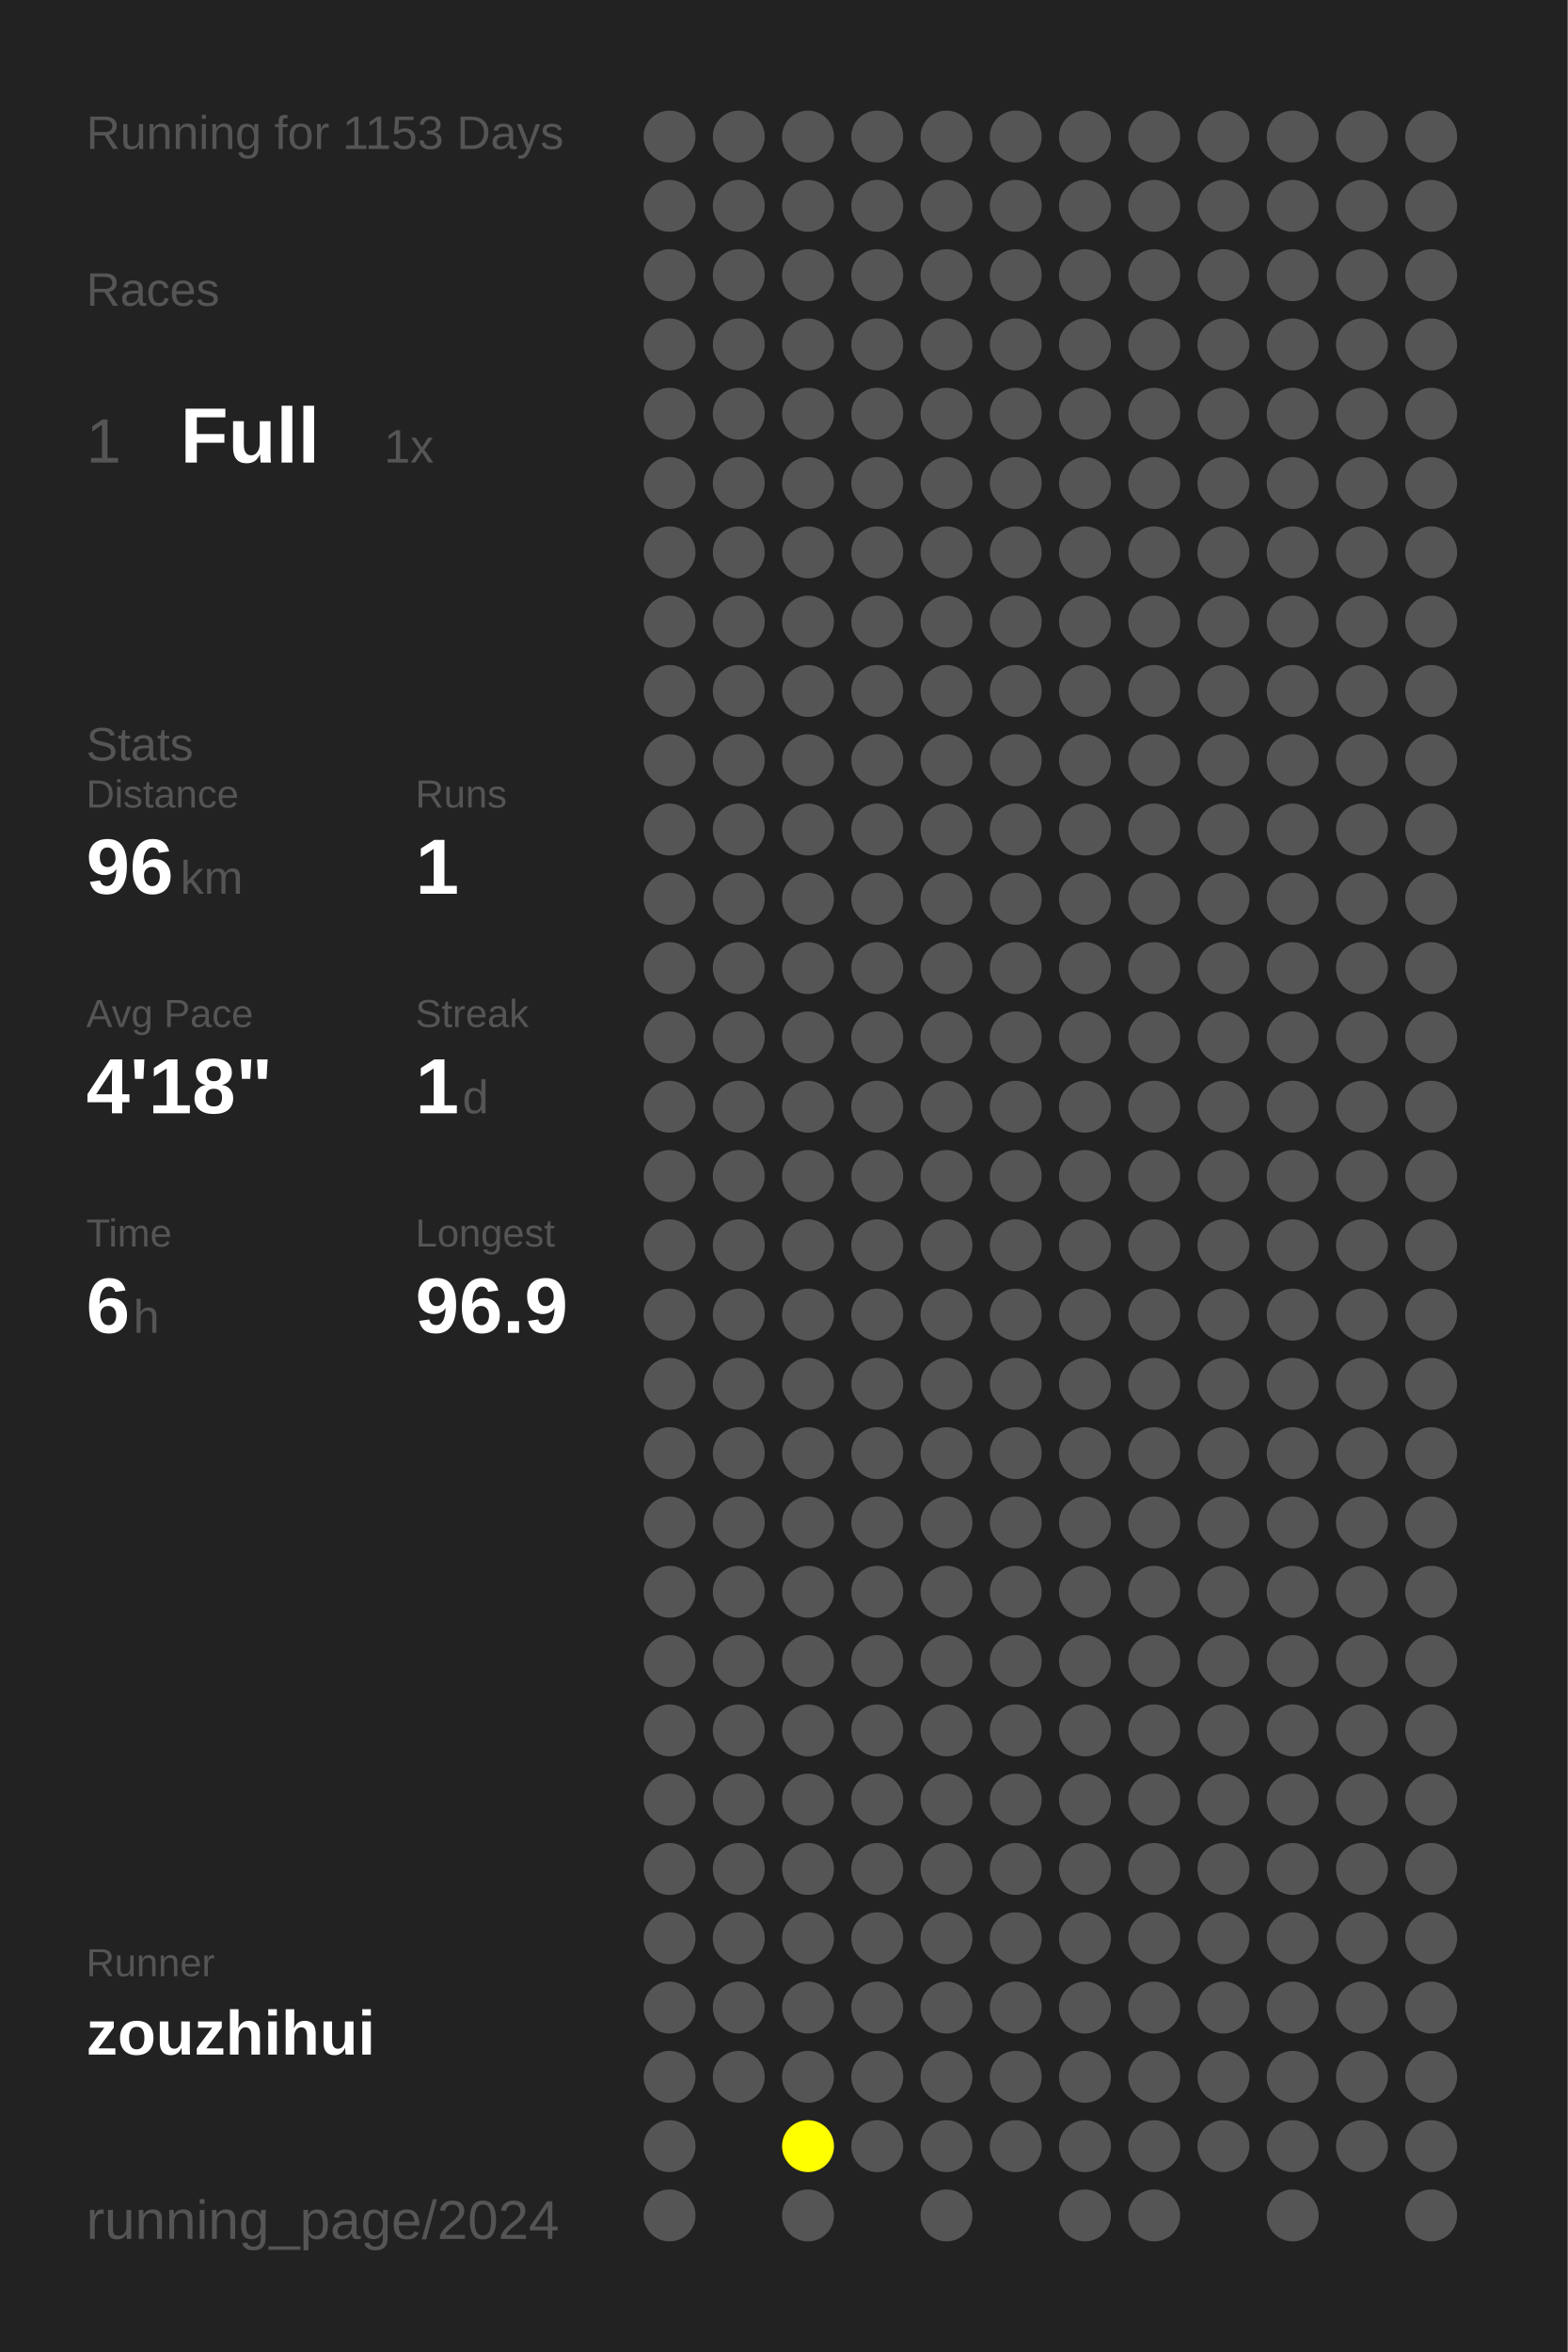
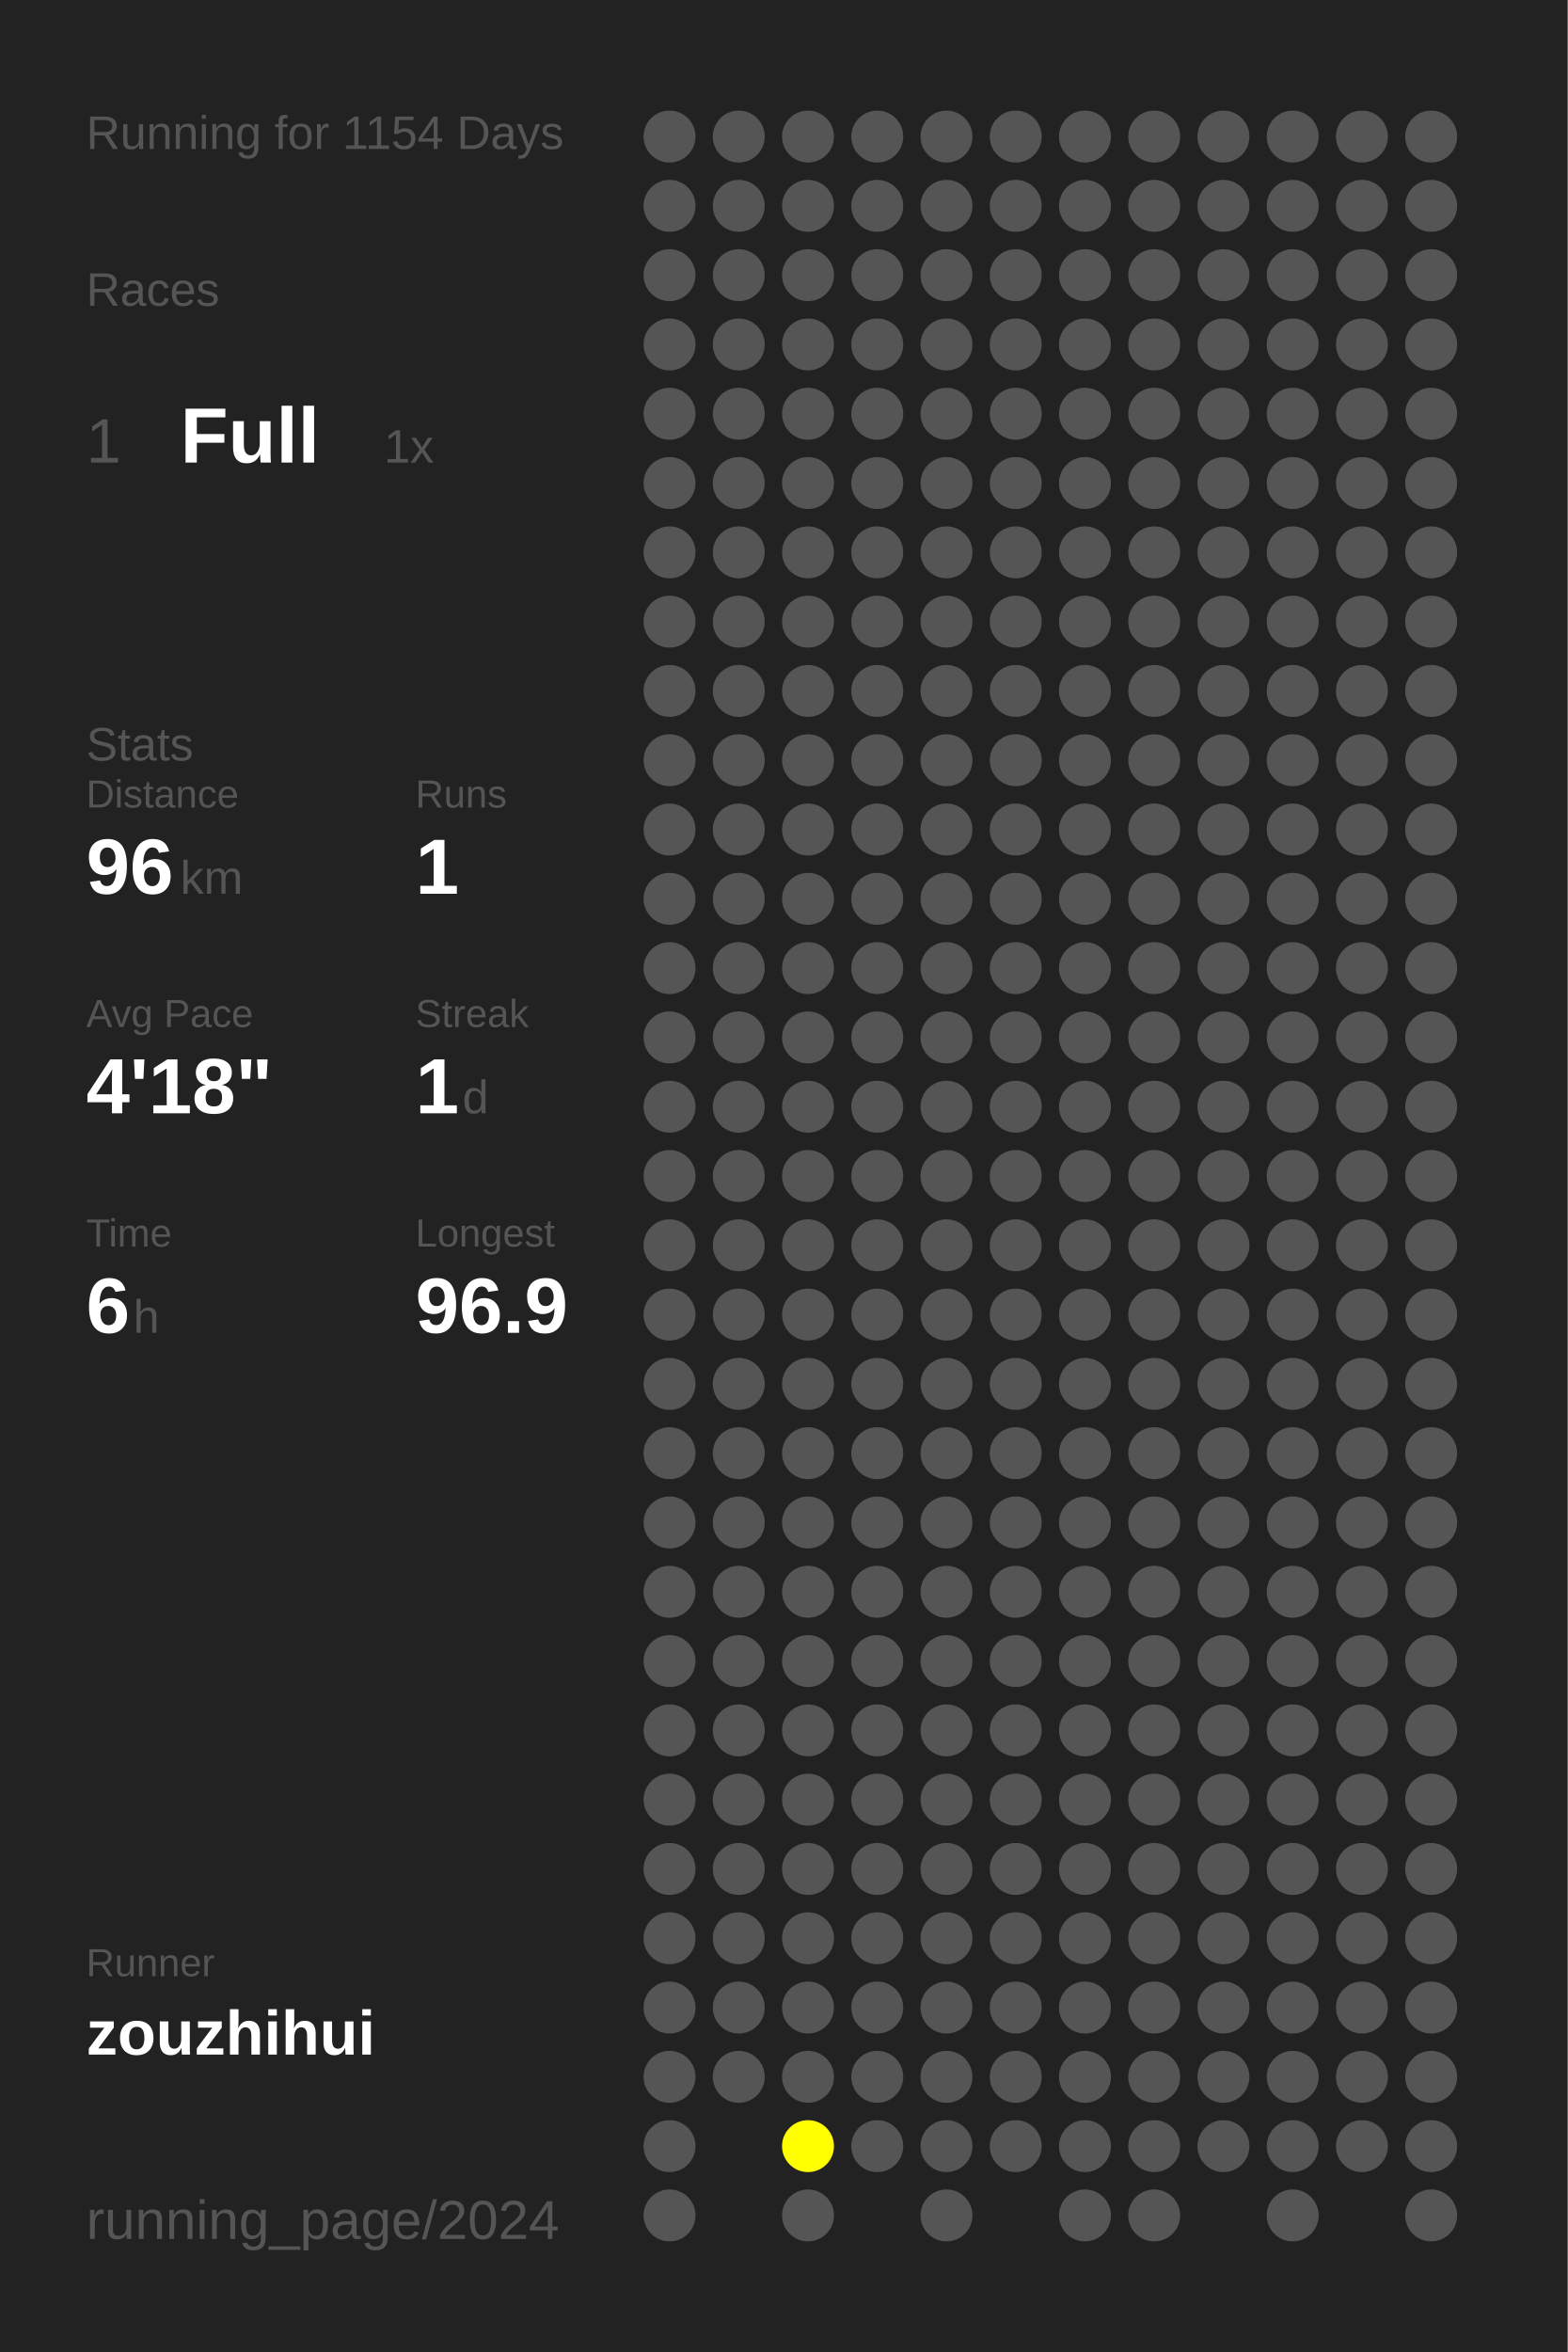
<svg xmlns="http://www.w3.org/2000/svg" baseProfile="full" height="300mm" version="1.1" viewBox="0,0,200,300" width="200mm">
  <defs />
  <rect fill="#222222" height="300" width="200" x="0" y="0" />
-   <text fill="#555555" style="font-size:6px; font-family:Arial;" x="11" y="19">Running for 1153 Days</text>
+   <text fill="#555555" style="font-size:6px; font-family:Arial;" x="11" y="19">Running for 1154 Days</text>
  <text fill="#555555" style="font-size:6px; font-family:Arial;" x="11" y="39">Races</text>
  <text fill="#555555" style="font-size:8px; font-family:Arial;" x="11" y="59">1</text>
  <text fill="#FFFFFF" style="font-size:10px; font-family:Arial; font-weight:bold;" x="23" y="59">Full</text>
  <text fill="#555555" style="font-size:6px; font-family:Arial;" x="49" y="59">1x</text>
  <text fill="#555555" style="font-size:6px; font-family:Arial;" x="11" y="97">Stats</text>
  <text fill="#555555" style="font-size:5px; font-family:Arial;" x="11" y="103">Distance</text>
  <text fill="#FFFFFF" style="font-size:10px; font-family:Arial; font-weight:bold;" x="11" y="114">96</text>
  <text fill="#555555" style="font-size:6px; font-family:Arial;" x="23" y="114">km</text>
  <text fill="#555555" style="font-size:5px; font-family:Arial;" x="53" y="103">Runs</text>
  <text fill="#FFFFFF" style="font-size:10px; font-family:Arial; font-weight:bold;" x="53" y="114">1</text>
  <text fill="#555555" style="font-size:5px; font-family:Arial;" x="11" y="131">Avg Pace</text>
  <text fill="#FFFFFF" style="font-size:10px; font-family:Arial; font-weight:bold;" x="11" y="142">4'18"</text>
  <text fill="#555555" style="font-size:5px; font-family:Arial;" x="53" y="131">Streak</text>
  <text fill="#FFFFFF" style="font-size:10px; font-family:Arial; font-weight:bold;" x="53" y="142">1</text>
  <text fill="#555555" style="font-size:6px; font-family:Arial;" x="59" y="142">d</text>
  <text fill="#555555" style="font-size:5px; font-family:Arial;" x="11" y="159">Time</text>
  <text fill="#FFFFFF" style="font-size:10px; font-family:Arial; font-weight:bold;" x="11" y="170">6</text>
  <text fill="#555555" style="font-size:6px; font-family:Arial;" x="17" y="170">h</text>
  <text fill="#555555" style="font-size:5px; font-family:Arial;" x="53" y="159">Longest</text>
  <text fill="#FFFFFF" style="font-size:10px; font-family:Arial; font-weight:bold;" x="53" y="170">96.9</text>
  <text fill="#555555" style="font-size:5px; font-family:Arial;" x="11" y="252.065">Runner</text>
  <text fill="#FFFFFF" style="font-size:8px; font-family:Arial; font-weight:bold;" x="11" y="262.065">zouzhihui</text>
  <text fill="#555555" style="font-size:7px; font-family:Arial;" x="11" y="285.581">running_page/2024</text>
  <circle cx="85.417" cy="17.419" fill="#555555" r="3.312" />
  <circle cx="85.417" cy="26.258" fill="#555555" r="3.312" />
  <circle cx="85.417" cy="35.097" fill="#555555" r="3.312" />
  <circle cx="85.417" cy="43.935" fill="#555555" r="3.312" />
  <circle cx="85.417" cy="52.774" fill="#555555" r="3.312" />
  <circle cx="85.417" cy="61.613" fill="#555555" r="3.312" />
  <circle cx="85.417" cy="70.452" fill="#555555" r="3.312" />
  <circle cx="85.417" cy="79.29" fill="#555555" r="3.312" />
  <circle cx="85.417" cy="88.129" fill="#555555" r="3.312" />
  <circle cx="85.417" cy="96.968" fill="#555555" r="3.312" />
  <circle cx="85.417" cy="105.806" fill="#555555" r="3.312" />
  <circle cx="85.417" cy="114.645" fill="#555555" r="3.312" />
  <circle cx="85.417" cy="123.484" fill="#555555" r="3.312" />
  <circle cx="85.417" cy="132.323" fill="#555555" r="3.312" />
  <circle cx="85.417" cy="141.161" fill="#555555" r="3.312" />
  <circle cx="85.417" cy="150" fill="#555555" r="3.312" />
  <circle cx="85.417" cy="158.839" fill="#555555" r="3.312" />
  <circle cx="85.417" cy="167.677" fill="#555555" r="3.312" />
  <circle cx="85.417" cy="176.516" fill="#555555" r="3.312" />
  <circle cx="85.417" cy="185.355" fill="#555555" r="3.312" />
  <circle cx="85.417" cy="194.194" fill="#555555" r="3.312" />
  <circle cx="85.417" cy="203.032" fill="#555555" r="3.312" />
  <circle cx="85.417" cy="211.871" fill="#555555" r="3.312" />
  <circle cx="85.417" cy="220.71" fill="#555555" r="3.312" />
  <circle cx="85.417" cy="229.548" fill="#555555" r="3.312" />
  <circle cx="85.417" cy="238.387" fill="#555555" r="3.312" />
  <circle cx="85.417" cy="247.226" fill="#555555" r="3.312" />
  <circle cx="85.417" cy="256.065" fill="#555555" r="3.312" />
  <circle cx="85.417" cy="264.903" fill="#555555" r="3.312" />
  <circle cx="85.417" cy="273.742" fill="#555555" r="3.312" />
  <circle cx="85.417" cy="282.581" fill="#555555" r="3.312" />
  <circle cx="94.25" cy="17.419" fill="#555555" r="3.312" />
  <circle cx="94.25" cy="26.258" fill="#555555" r="3.312" />
  <circle cx="94.25" cy="35.097" fill="#555555" r="3.312" />
  <circle cx="94.25" cy="43.935" fill="#555555" r="3.312" />
  <circle cx="94.25" cy="52.774" fill="#555555" r="3.312" />
  <circle cx="94.25" cy="61.613" fill="#555555" r="3.312" />
  <circle cx="94.25" cy="70.452" fill="#555555" r="3.312" />
  <circle cx="94.25" cy="79.29" fill="#555555" r="3.312" />
  <circle cx="94.25" cy="88.129" fill="#555555" r="3.312" />
  <circle cx="94.25" cy="96.968" fill="#555555" r="3.312" />
  <circle cx="94.25" cy="105.806" fill="#555555" r="3.312" />
  <circle cx="94.25" cy="114.645" fill="#555555" r="3.312" />
  <circle cx="94.25" cy="123.484" fill="#555555" r="3.312" />
  <circle cx="94.25" cy="132.323" fill="#555555" r="3.312" />
  <circle cx="94.25" cy="141.161" fill="#555555" r="3.312" />
  <circle cx="94.25" cy="150" fill="#555555" r="3.312" />
  <circle cx="94.25" cy="158.839" fill="#555555" r="3.312" />
  <circle cx="94.25" cy="167.677" fill="#555555" r="3.312" />
  <circle cx="94.25" cy="176.516" fill="#555555" r="3.312" />
  <circle cx="94.25" cy="185.355" fill="#555555" r="3.312" />
  <circle cx="94.25" cy="194.194" fill="#555555" r="3.312" />
  <circle cx="94.25" cy="203.032" fill="#555555" r="3.312" />
  <circle cx="94.25" cy="211.871" fill="#555555" r="3.312" />
  <circle cx="94.25" cy="220.71" fill="#555555" r="3.312" />
  <circle cx="94.25" cy="229.548" fill="#555555" r="3.312" />
  <circle cx="94.25" cy="238.387" fill="#555555" r="3.312" />
  <circle cx="94.25" cy="247.226" fill="#555555" r="3.312" />
  <circle cx="94.25" cy="256.065" fill="#555555" r="3.312" />
  <circle cx="94.25" cy="264.903" fill="#555555" r="3.312" />
  <circle cx="103.083" cy="17.419" fill="#555555" r="3.312" />
  <circle cx="103.083" cy="26.258" fill="#555555" r="3.312" />
  <circle cx="103.083" cy="35.097" fill="#555555" r="3.312" />
  <circle cx="103.083" cy="43.935" fill="#555555" r="3.312" />
  <circle cx="103.083" cy="52.774" fill="#555555" r="3.312" />
  <circle cx="103.083" cy="61.613" fill="#555555" r="3.312" />
  <circle cx="103.083" cy="70.452" fill="#555555" r="3.312" />
  <circle cx="103.083" cy="79.29" fill="#555555" r="3.312" />
  <circle cx="103.083" cy="88.129" fill="#555555" r="3.312" />
  <circle cx="103.083" cy="96.968" fill="#555555" r="3.312" />
  <circle cx="103.083" cy="105.806" fill="#555555" r="3.312" />
  <circle cx="103.083" cy="114.645" fill="#555555" r="3.312" />
  <circle cx="103.083" cy="123.484" fill="#555555" r="3.312" />
  <circle cx="103.083" cy="132.323" fill="#555555" r="3.312" />
  <circle cx="103.083" cy="141.161" fill="#555555" r="3.312" />
  <circle cx="103.083" cy="150" fill="#555555" r="3.312" />
  <circle cx="103.083" cy="158.839" fill="#555555" r="3.312" />
  <circle cx="103.083" cy="167.677" fill="#555555" r="3.312" />
  <circle cx="103.083" cy="176.516" fill="#555555" r="3.312" />
  <circle cx="103.083" cy="185.355" fill="#555555" r="3.312" />
  <circle cx="103.083" cy="194.194" fill="#555555" r="3.312" />
  <circle cx="103.083" cy="203.032" fill="#555555" r="3.312" />
  <circle cx="103.083" cy="211.871" fill="#555555" r="3.312" />
  <circle cx="103.083" cy="220.71" fill="#555555" r="3.312" />
  <circle cx="103.083" cy="229.548" fill="#555555" r="3.312" />
  <circle cx="103.083" cy="238.387" fill="#555555" r="3.312" />
  <circle cx="103.083" cy="247.226" fill="#555555" r="3.312" />
  <circle cx="103.083" cy="256.065" fill="#555555" r="3.312" />
  <circle cx="103.083" cy="264.903" fill="#555555" r="3.312" />
  <circle cx="103.083" cy="273.742" fill="#FFFF00" r="3.312" />
  <circle cx="103.083" cy="282.581" fill="#555555" r="3.312" />
  <circle cx="111.917" cy="17.419" fill="#555555" r="3.312" />
  <circle cx="111.917" cy="26.258" fill="#555555" r="3.312" />
  <circle cx="111.917" cy="35.097" fill="#555555" r="3.312" />
  <circle cx="111.917" cy="43.935" fill="#555555" r="3.312" />
  <circle cx="111.917" cy="52.774" fill="#555555" r="3.312" />
  <circle cx="111.917" cy="61.613" fill="#555555" r="3.312" />
  <circle cx="111.917" cy="70.452" fill="#555555" r="3.312" />
  <circle cx="111.917" cy="79.29" fill="#555555" r="3.312" />
  <circle cx="111.917" cy="88.129" fill="#555555" r="3.312" />
  <circle cx="111.917" cy="96.968" fill="#555555" r="3.312" />
  <circle cx="111.917" cy="105.806" fill="#555555" r="3.312" />
  <circle cx="111.917" cy="114.645" fill="#555555" r="3.312" />
  <circle cx="111.917" cy="123.484" fill="#555555" r="3.312" />
  <circle cx="111.917" cy="132.323" fill="#555555" r="3.312" />
  <circle cx="111.917" cy="141.161" fill="#555555" r="3.312" />
  <circle cx="111.917" cy="150" fill="#555555" r="3.312" />
  <circle cx="111.917" cy="158.839" fill="#555555" r="3.312" />
  <circle cx="111.917" cy="167.677" fill="#555555" r="3.312" />
  <circle cx="111.917" cy="176.516" fill="#555555" r="3.312" />
  <circle cx="111.917" cy="185.355" fill="#555555" r="3.312" />
  <circle cx="111.917" cy="194.194" fill="#555555" r="3.312" />
  <circle cx="111.917" cy="203.032" fill="#555555" r="3.312" />
  <circle cx="111.917" cy="211.871" fill="#555555" r="3.312" />
  <circle cx="111.917" cy="220.71" fill="#555555" r="3.312" />
  <circle cx="111.917" cy="229.548" fill="#555555" r="3.312" />
  <circle cx="111.917" cy="238.387" fill="#555555" r="3.312" />
  <circle cx="111.917" cy="247.226" fill="#555555" r="3.312" />
  <circle cx="111.917" cy="256.065" fill="#555555" r="3.312" />
  <circle cx="111.917" cy="264.903" fill="#555555" r="3.312" />
  <circle cx="111.917" cy="273.742" fill="#555555" r="3.312" />
  <circle cx="120.75" cy="17.419" fill="#555555" r="3.312" />
  <circle cx="120.75" cy="26.258" fill="#555555" r="3.312" />
  <circle cx="120.75" cy="35.097" fill="#555555" r="3.312" />
  <circle cx="120.75" cy="43.935" fill="#555555" r="3.312" />
  <circle cx="120.75" cy="52.774" fill="#555555" r="3.312" />
  <circle cx="120.75" cy="61.613" fill="#555555" r="3.312" />
  <circle cx="120.75" cy="70.452" fill="#555555" r="3.312" />
  <circle cx="120.75" cy="79.29" fill="#555555" r="3.312" />
  <circle cx="120.75" cy="88.129" fill="#555555" r="3.312" />
  <circle cx="120.75" cy="96.968" fill="#555555" r="3.312" />
  <circle cx="120.75" cy="105.806" fill="#555555" r="3.312" />
  <circle cx="120.75" cy="114.645" fill="#555555" r="3.312" />
  <circle cx="120.75" cy="123.484" fill="#555555" r="3.312" />
  <circle cx="120.75" cy="132.323" fill="#555555" r="3.312" />
  <circle cx="120.75" cy="141.161" fill="#555555" r="3.312" />
  <circle cx="120.75" cy="150" fill="#555555" r="3.312" />
  <circle cx="120.75" cy="158.839" fill="#555555" r="3.312" />
  <circle cx="120.75" cy="167.677" fill="#555555" r="3.312" />
  <circle cx="120.75" cy="176.516" fill="#555555" r="3.312" />
  <circle cx="120.75" cy="185.355" fill="#555555" r="3.312" />
  <circle cx="120.75" cy="194.194" fill="#555555" r="3.312" />
  <circle cx="120.75" cy="203.032" fill="#555555" r="3.312" />
  <circle cx="120.75" cy="211.871" fill="#555555" r="3.312" />
  <circle cx="120.75" cy="220.71" fill="#555555" r="3.312" />
  <circle cx="120.75" cy="229.548" fill="#555555" r="3.312" />
  <circle cx="120.75" cy="238.387" fill="#555555" r="3.312" />
  <circle cx="120.75" cy="247.226" fill="#555555" r="3.312" />
  <circle cx="120.75" cy="256.065" fill="#555555" r="3.312" />
  <circle cx="120.75" cy="264.903" fill="#555555" r="3.312" />
  <circle cx="120.75" cy="273.742" fill="#555555" r="3.312" />
  <circle cx="120.75" cy="282.581" fill="#555555" r="3.312" />
  <circle cx="129.583" cy="17.419" fill="#555555" r="3.312" />
  <circle cx="129.583" cy="26.258" fill="#555555" r="3.312" />
  <circle cx="129.583" cy="35.097" fill="#555555" r="3.312" />
  <circle cx="129.583" cy="43.935" fill="#555555" r="3.312" />
  <circle cx="129.583" cy="52.774" fill="#555555" r="3.312" />
  <circle cx="129.583" cy="61.613" fill="#555555" r="3.312" />
  <circle cx="129.583" cy="70.452" fill="#555555" r="3.312" />
  <circle cx="129.583" cy="79.29" fill="#555555" r="3.312" />
  <circle cx="129.583" cy="88.129" fill="#555555" r="3.312" />
  <circle cx="129.583" cy="96.968" fill="#555555" r="3.312" />
  <circle cx="129.583" cy="105.806" fill="#555555" r="3.312" />
  <circle cx="129.583" cy="114.645" fill="#555555" r="3.312" />
  <circle cx="129.583" cy="123.484" fill="#555555" r="3.312" />
  <circle cx="129.583" cy="132.323" fill="#555555" r="3.312" />
  <circle cx="129.583" cy="141.161" fill="#555555" r="3.312" />
  <circle cx="129.583" cy="150" fill="#555555" r="3.312" />
  <circle cx="129.583" cy="158.839" fill="#555555" r="3.312" />
  <circle cx="129.583" cy="167.677" fill="#555555" r="3.312" />
  <circle cx="129.583" cy="176.516" fill="#555555" r="3.312" />
  <circle cx="129.583" cy="185.355" fill="#555555" r="3.312" />
  <circle cx="129.583" cy="194.194" fill="#555555" r="3.312" />
  <circle cx="129.583" cy="203.032" fill="#555555" r="3.312" />
  <circle cx="129.583" cy="211.871" fill="#555555" r="3.312" />
  <circle cx="129.583" cy="220.71" fill="#555555" r="3.312" />
  <circle cx="129.583" cy="229.548" fill="#555555" r="3.312" />
  <circle cx="129.583" cy="238.387" fill="#555555" r="3.312" />
  <circle cx="129.583" cy="247.226" fill="#555555" r="3.312" />
  <circle cx="129.583" cy="256.065" fill="#555555" r="3.312" />
  <circle cx="129.583" cy="264.903" fill="#555555" r="3.312" />
  <circle cx="129.583" cy="273.742" fill="#555555" r="3.312" />
  <circle cx="138.417" cy="17.419" fill="#555555" r="3.312" />
  <circle cx="138.417" cy="26.258" fill="#555555" r="3.312" />
  <circle cx="138.417" cy="35.097" fill="#555555" r="3.312" />
  <circle cx="138.417" cy="43.935" fill="#555555" r="3.312" />
  <circle cx="138.417" cy="52.774" fill="#555555" r="3.312" />
  <circle cx="138.417" cy="61.613" fill="#555555" r="3.312" />
  <circle cx="138.417" cy="70.452" fill="#555555" r="3.312" />
  <circle cx="138.417" cy="79.29" fill="#555555" r="3.312" />
  <circle cx="138.417" cy="88.129" fill="#555555" r="3.312" />
  <circle cx="138.417" cy="96.968" fill="#555555" r="3.312" />
  <circle cx="138.417" cy="105.806" fill="#555555" r="3.312" />
  <circle cx="138.417" cy="114.645" fill="#555555" r="3.312" />
  <circle cx="138.417" cy="123.484" fill="#555555" r="3.312" />
  <circle cx="138.417" cy="132.323" fill="#555555" r="3.312" />
  <circle cx="138.417" cy="141.161" fill="#555555" r="3.312" />
  <circle cx="138.417" cy="150" fill="#555555" r="3.312" />
  <circle cx="138.417" cy="158.839" fill="#555555" r="3.312" />
  <circle cx="138.417" cy="167.677" fill="#555555" r="3.312" />
  <circle cx="138.417" cy="176.516" fill="#555555" r="3.312" />
  <circle cx="138.417" cy="185.355" fill="#555555" r="3.312" />
  <circle cx="138.417" cy="194.194" fill="#555555" r="3.312" />
  <circle cx="138.417" cy="203.032" fill="#555555" r="3.312" />
  <circle cx="138.417" cy="211.871" fill="#555555" r="3.312" />
  <circle cx="138.417" cy="220.71" fill="#555555" r="3.312" />
  <circle cx="138.417" cy="229.548" fill="#555555" r="3.312" />
  <circle cx="138.417" cy="238.387" fill="#555555" r="3.312" />
  <circle cx="138.417" cy="247.226" fill="#555555" r="3.312" />
  <circle cx="138.417" cy="256.065" fill="#555555" r="3.312" />
  <circle cx="138.417" cy="264.903" fill="#555555" r="3.312" />
  <circle cx="138.417" cy="273.742" fill="#555555" r="3.312" />
  <circle cx="138.417" cy="282.581" fill="#555555" r="3.312" />
  <circle cx="147.25" cy="17.419" fill="#555555" r="3.312" />
  <circle cx="147.25" cy="26.258" fill="#555555" r="3.312" />
  <circle cx="147.25" cy="35.097" fill="#555555" r="3.312" />
  <circle cx="147.25" cy="43.935" fill="#555555" r="3.312" />
  <circle cx="147.25" cy="52.774" fill="#555555" r="3.312" />
  <circle cx="147.25" cy="61.613" fill="#555555" r="3.312" />
  <circle cx="147.25" cy="70.452" fill="#555555" r="3.312" />
  <circle cx="147.25" cy="79.29" fill="#555555" r="3.312" />
  <circle cx="147.25" cy="88.129" fill="#555555" r="3.312" />
  <circle cx="147.25" cy="96.968" fill="#555555" r="3.312" />
  <circle cx="147.25" cy="105.806" fill="#555555" r="3.312" />
  <circle cx="147.25" cy="114.645" fill="#555555" r="3.312" />
  <circle cx="147.25" cy="123.484" fill="#555555" r="3.312" />
  <circle cx="147.25" cy="132.323" fill="#555555" r="3.312" />
  <circle cx="147.25" cy="141.161" fill="#555555" r="3.312" />
  <circle cx="147.25" cy="150" fill="#555555" r="3.312" />
  <circle cx="147.25" cy="158.839" fill="#555555" r="3.312" />
  <circle cx="147.25" cy="167.677" fill="#555555" r="3.312" />
  <circle cx="147.25" cy="176.516" fill="#555555" r="3.312" />
  <circle cx="147.25" cy="185.355" fill="#555555" r="3.312" />
  <circle cx="147.25" cy="194.194" fill="#555555" r="3.312" />
  <circle cx="147.25" cy="203.032" fill="#555555" r="3.312" />
  <circle cx="147.25" cy="211.871" fill="#555555" r="3.312" />
  <circle cx="147.25" cy="220.71" fill="#555555" r="3.312" />
  <circle cx="147.25" cy="229.548" fill="#555555" r="3.312" />
  <circle cx="147.25" cy="238.387" fill="#555555" r="3.312" />
  <circle cx="147.25" cy="247.226" fill="#555555" r="3.312" />
  <circle cx="147.25" cy="256.065" fill="#555555" r="3.312" />
  <circle cx="147.25" cy="264.903" fill="#555555" r="3.312" />
  <circle cx="147.25" cy="273.742" fill="#555555" r="3.312" />
  <circle cx="147.25" cy="282.581" fill="#555555" r="3.312" />
  <circle cx="156.083" cy="17.419" fill="#555555" r="3.312" />
  <circle cx="156.083" cy="26.258" fill="#555555" r="3.312" />
  <circle cx="156.083" cy="35.097" fill="#555555" r="3.312" />
  <circle cx="156.083" cy="43.935" fill="#555555" r="3.312" />
  <circle cx="156.083" cy="52.774" fill="#555555" r="3.312" />
  <circle cx="156.083" cy="61.613" fill="#555555" r="3.312" />
  <circle cx="156.083" cy="70.452" fill="#555555" r="3.312" />
  <circle cx="156.083" cy="79.29" fill="#555555" r="3.312" />
  <circle cx="156.083" cy="88.129" fill="#555555" r="3.312" />
  <circle cx="156.083" cy="96.968" fill="#555555" r="3.312" />
  <circle cx="156.083" cy="105.806" fill="#555555" r="3.312" />
  <circle cx="156.083" cy="114.645" fill="#555555" r="3.312" />
  <circle cx="156.083" cy="123.484" fill="#555555" r="3.312" />
  <circle cx="156.083" cy="132.323" fill="#555555" r="3.312" />
  <circle cx="156.083" cy="141.161" fill="#555555" r="3.312" />
  <circle cx="156.083" cy="150" fill="#555555" r="3.312" />
  <circle cx="156.083" cy="158.839" fill="#555555" r="3.312" />
  <circle cx="156.083" cy="167.677" fill="#555555" r="3.312" />
  <circle cx="156.083" cy="176.516" fill="#555555" r="3.312" />
  <circle cx="156.083" cy="185.355" fill="#555555" r="3.312" />
  <circle cx="156.083" cy="194.194" fill="#555555" r="3.312" />
  <circle cx="156.083" cy="203.032" fill="#555555" r="3.312" />
  <circle cx="156.083" cy="211.871" fill="#555555" r="3.312" />
  <circle cx="156.083" cy="220.71" fill="#555555" r="3.312" />
  <circle cx="156.083" cy="229.548" fill="#555555" r="3.312" />
  <circle cx="156.083" cy="238.387" fill="#555555" r="3.312" />
  <circle cx="156.083" cy="247.226" fill="#555555" r="3.312" />
  <circle cx="156.083" cy="256.065" fill="#555555" r="3.312" />
  <circle cx="156.083" cy="264.903" fill="#555555" r="3.312" />
  <circle cx="156.083" cy="273.742" fill="#555555" r="3.312" />
  <circle cx="164.917" cy="17.419" fill="#555555" r="3.312" />
  <circle cx="164.917" cy="26.258" fill="#555555" r="3.312" />
  <circle cx="164.917" cy="35.097" fill="#555555" r="3.312" />
  <circle cx="164.917" cy="43.935" fill="#555555" r="3.312" />
  <circle cx="164.917" cy="52.774" fill="#555555" r="3.312" />
  <circle cx="164.917" cy="61.613" fill="#555555" r="3.312" />
  <circle cx="164.917" cy="70.452" fill="#555555" r="3.312" />
  <circle cx="164.917" cy="79.29" fill="#555555" r="3.312" />
  <circle cx="164.917" cy="88.129" fill="#555555" r="3.312" />
  <circle cx="164.917" cy="96.968" fill="#555555" r="3.312" />
  <circle cx="164.917" cy="105.806" fill="#555555" r="3.312" />
  <circle cx="164.917" cy="114.645" fill="#555555" r="3.312" />
  <circle cx="164.917" cy="123.484" fill="#555555" r="3.312" />
  <circle cx="164.917" cy="132.323" fill="#555555" r="3.312" />
  <circle cx="164.917" cy="141.161" fill="#555555" r="3.312" />
  <circle cx="164.917" cy="150" fill="#555555" r="3.312" />
  <circle cx="164.917" cy="158.839" fill="#555555" r="3.312" />
  <circle cx="164.917" cy="167.677" fill="#555555" r="3.312" />
  <circle cx="164.917" cy="176.516" fill="#555555" r="3.312" />
  <circle cx="164.917" cy="185.355" fill="#555555" r="3.312" />
  <circle cx="164.917" cy="194.194" fill="#555555" r="3.312" />
  <circle cx="164.917" cy="203.032" fill="#555555" r="3.312" />
  <circle cx="164.917" cy="211.871" fill="#555555" r="3.312" />
  <circle cx="164.917" cy="220.71" fill="#555555" r="3.312" />
  <circle cx="164.917" cy="229.548" fill="#555555" r="3.312" />
  <circle cx="164.917" cy="238.387" fill="#555555" r="3.312" />
  <circle cx="164.917" cy="247.226" fill="#555555" r="3.312" />
  <circle cx="164.917" cy="256.065" fill="#555555" r="3.312" />
  <circle cx="164.917" cy="264.903" fill="#555555" r="3.312" />
  <circle cx="164.917" cy="273.742" fill="#555555" r="3.312" />
  <circle cx="164.917" cy="282.581" fill="#555555" r="3.312" />
  <circle cx="173.75" cy="17.419" fill="#555555" r="3.312" />
  <circle cx="173.75" cy="26.258" fill="#555555" r="3.312" />
  <circle cx="173.75" cy="35.097" fill="#555555" r="3.312" />
  <circle cx="173.75" cy="43.935" fill="#555555" r="3.312" />
  <circle cx="173.75" cy="52.774" fill="#555555" r="3.312" />
  <circle cx="173.75" cy="61.613" fill="#555555" r="3.312" />
  <circle cx="173.75" cy="70.452" fill="#555555" r="3.312" />
  <circle cx="173.75" cy="79.29" fill="#555555" r="3.312" />
  <circle cx="173.75" cy="88.129" fill="#555555" r="3.312" />
  <circle cx="173.75" cy="96.968" fill="#555555" r="3.312" />
  <circle cx="173.75" cy="105.806" fill="#555555" r="3.312" />
  <circle cx="173.75" cy="114.645" fill="#555555" r="3.312" />
  <circle cx="173.75" cy="123.484" fill="#555555" r="3.312" />
  <circle cx="173.75" cy="132.323" fill="#555555" r="3.312" />
  <circle cx="173.75" cy="141.161" fill="#555555" r="3.312" />
  <circle cx="173.75" cy="150" fill="#555555" r="3.312" />
  <circle cx="173.75" cy="158.839" fill="#555555" r="3.312" />
  <circle cx="173.75" cy="167.677" fill="#555555" r="3.312" />
  <circle cx="173.75" cy="176.516" fill="#555555" r="3.312" />
  <circle cx="173.75" cy="185.355" fill="#555555" r="3.312" />
  <circle cx="173.75" cy="194.194" fill="#555555" r="3.312" />
  <circle cx="173.75" cy="203.032" fill="#555555" r="3.312" />
  <circle cx="173.75" cy="211.871" fill="#555555" r="3.312" />
  <circle cx="173.75" cy="220.71" fill="#555555" r="3.312" />
  <circle cx="173.75" cy="229.548" fill="#555555" r="3.312" />
  <circle cx="173.75" cy="238.387" fill="#555555" r="3.312" />
  <circle cx="173.75" cy="247.226" fill="#555555" r="3.312" />
  <circle cx="173.75" cy="256.065" fill="#555555" r="3.312" />
  <circle cx="173.75" cy="264.903" fill="#555555" r="3.312" />
  <circle cx="173.75" cy="273.742" fill="#555555" r="3.312" />
  <circle cx="182.583" cy="17.419" fill="#555555" r="3.312" />
  <circle cx="182.583" cy="26.258" fill="#555555" r="3.312" />
  <circle cx="182.583" cy="35.097" fill="#555555" r="3.312" />
  <circle cx="182.583" cy="43.935" fill="#555555" r="3.312" />
  <circle cx="182.583" cy="52.774" fill="#555555" r="3.312" />
  <circle cx="182.583" cy="61.613" fill="#555555" r="3.312" />
  <circle cx="182.583" cy="70.452" fill="#555555" r="3.312" />
  <circle cx="182.583" cy="79.29" fill="#555555" r="3.312" />
  <circle cx="182.583" cy="88.129" fill="#555555" r="3.312" />
  <circle cx="182.583" cy="96.968" fill="#555555" r="3.312" />
  <circle cx="182.583" cy="105.806" fill="#555555" r="3.312" />
  <circle cx="182.583" cy="114.645" fill="#555555" r="3.312" />
  <circle cx="182.583" cy="123.484" fill="#555555" r="3.312" />
  <circle cx="182.583" cy="132.323" fill="#555555" r="3.312" />
  <circle cx="182.583" cy="141.161" fill="#555555" r="3.312" />
  <circle cx="182.583" cy="150" fill="#555555" r="3.312" />
  <circle cx="182.583" cy="158.839" fill="#555555" r="3.312" />
  <circle cx="182.583" cy="167.677" fill="#555555" r="3.312" />
  <circle cx="182.583" cy="176.516" fill="#555555" r="3.312" />
  <circle cx="182.583" cy="185.355" fill="#555555" r="3.312" />
  <circle cx="182.583" cy="194.194" fill="#555555" r="3.312" />
  <circle cx="182.583" cy="203.032" fill="#555555" r="3.312" />
  <circle cx="182.583" cy="211.871" fill="#555555" r="3.312" />
  <circle cx="182.583" cy="220.71" fill="#555555" r="3.312" />
  <circle cx="182.583" cy="229.548" fill="#555555" r="3.312" />
  <circle cx="182.583" cy="238.387" fill="#555555" r="3.312" />
  <circle cx="182.583" cy="247.226" fill="#555555" r="3.312" />
  <circle cx="182.583" cy="256.065" fill="#555555" r="3.312" />
  <circle cx="182.583" cy="264.903" fill="#555555" r="3.312" />
  <circle cx="182.583" cy="273.742" fill="#555555" r="3.312" />
  <circle cx="182.583" cy="282.581" fill="#555555" r="3.312" />
</svg>
